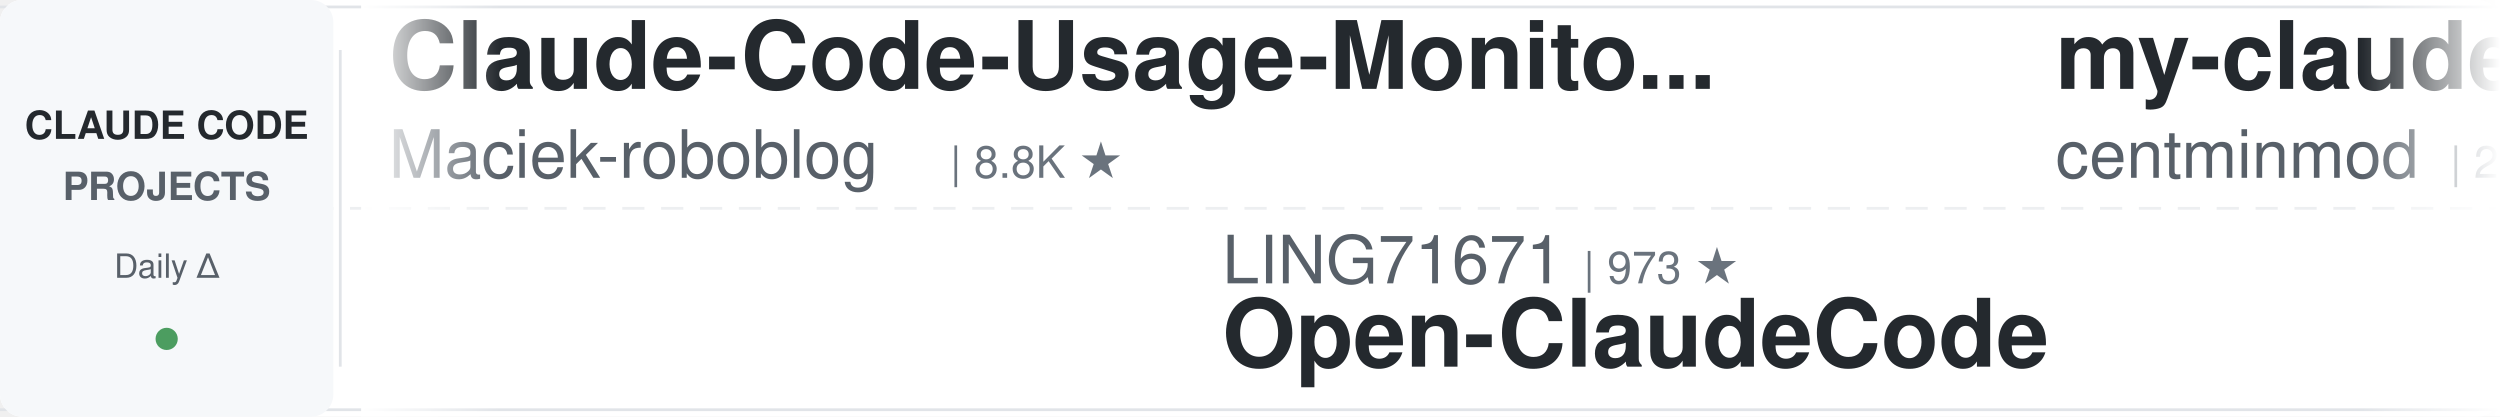
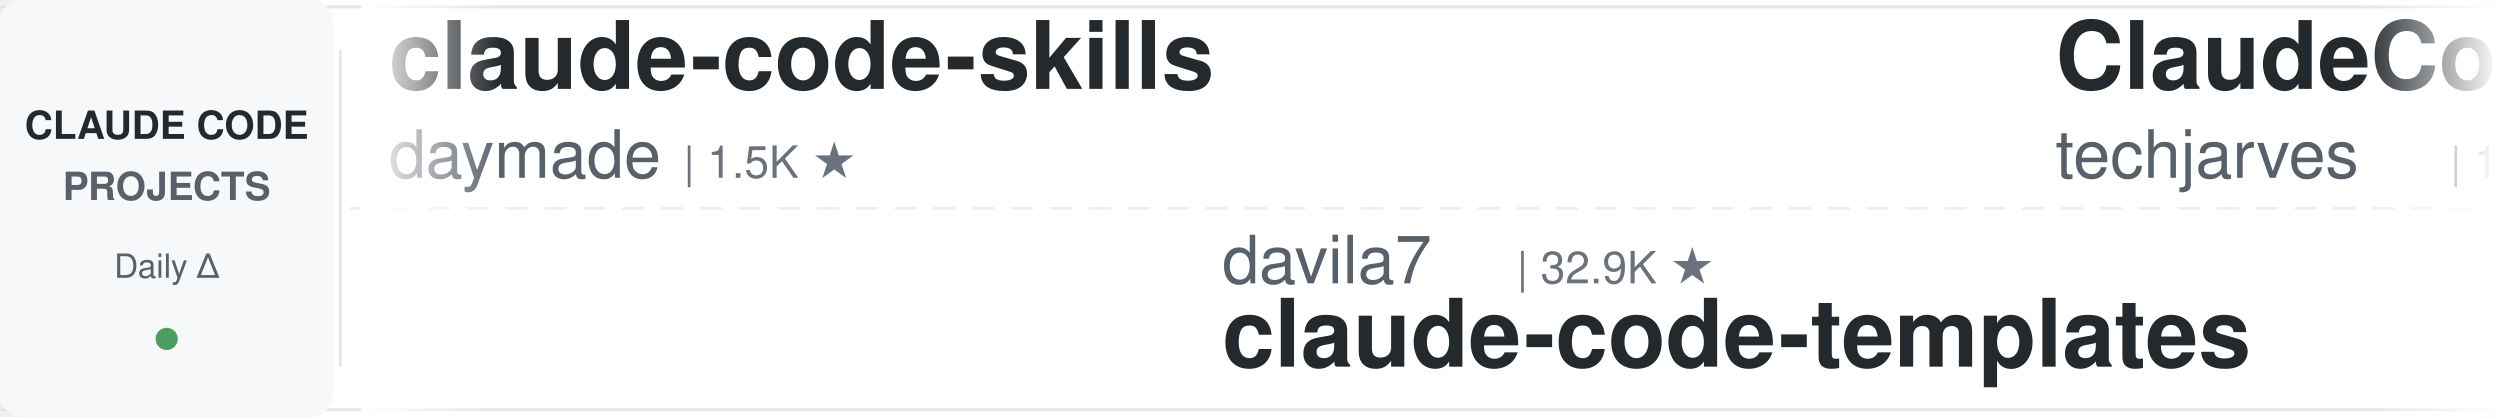
<svg xmlns="http://www.w3.org/2000/svg" width="900" height="150">
  <defs>
    <linearGradient id="leftFade" x1="0%" y1="0%" x2="100%" y2="0%">
      <stop offset="0%" style="stop-color:#ffffff;stop-opacity:1" />
      <stop offset="100%" style="stop-color:#ffffff;stop-opacity:0" />
    </linearGradient>
    <linearGradient id="rightFade" x1="0%" y1="0%" x2="100%" y2="0%">
      <stop offset="0%" style="stop-color:#ffffff;stop-opacity:0" />
      <stop offset="100%" style="stop-color:#ffffff;stop-opacity:1" />
    </linearGradient>
  </defs>
  <rect width="900" height="150" fill="#ffffff" rx="8" />
  <rect x="0" y="2" width="900" height="1" fill="#e1e4e8" />
  <rect x="0" y="147" width="900" height="1" fill="#e1e4e8" />
  <line x1="0" y1="75" x2="900" y2="75" stroke="#e1e4e8" stroke-width="1" stroke-dasharray="8 6" opacity="0.6" />
  <rect x="0" y="0" width="120" height="150" fill="#f6f8fa" rx="8" />
  <text x="60" y="50" font-family="-apple-system, BlinkMacSystemFont, 'Segoe UI', Helvetica, Arial, sans-serif" font-size="14" font-weight="600" fill="#24292e" text-anchor="middle">CLAUDE CODE</text>
  <text x="60" y="72" font-family="-apple-system, BlinkMacSystemFont, 'Segoe UI', Helvetica, Arial, sans-serif" font-size="14" font-weight="600" fill="#586069" text-anchor="middle">PROJECTS</text>
  <text x="60" y="100" font-family="-apple-system, BlinkMacSystemFont, 'Segoe UI', Helvetica, Arial, sans-serif" font-size="12" font-weight="500" fill="#586069" text-anchor="middle">Daily Δ</text>
  <circle cx="60" cy="122" r="4" fill="#22863a" opacity="0.8" />
  <rect x="122" y="18" width="1" height="114" fill="#e1e4e8" />
  <clipPath id="tickerClip">
    <rect x="130" y="0" width="770" height="150" />
  </clipPath>
  <g clip-path="url(#tickerClip)">
    <g id="tickerItems">
      <animateTransform attributeName="transform" attributeType="XML" type="translate" from="0 0" to="-3000 0" dur="54s" repeatCount="indefinite" />
      <g transform="translate(0, 0)">
+         <text x="140" y="32" font-family="-apple-system, BlinkMacSystemFont, 'Segoe UI', Helvetica, Arial, sans-serif" font-size="34" font-weight="600" fill="#24292e">claude-code-skills</text>
+         <text x="140" y="64" font-family="-apple-system, BlinkMacSystemFont, 'Segoe UI', Helvetica, Arial, sans-serif" font-size="24" font-weight="400" fill="#586069">daymade</text>
+         <text x="246" y="64" font-family="-apple-system, BlinkMacSystemFont, 'Segoe UI', Helvetica, Arial, sans-serif" font-size="16" font-weight="500" fill="#6a737d">| 1.5K ★</text>
+       </g>
+       <g transform="translate(300, 0)">
+         <text x="140" y="102" font-family="-apple-system, BlinkMacSystemFont, 'Segoe UI', Helvetica, Arial, sans-serif" font-size="24" font-weight="400" fill="#586069">davila7</text>
+         <text x="246" y="102" font-family="-apple-system, BlinkMacSystemFont, 'Segoe UI', Helvetica, Arial, sans-serif" font-size="16" font-weight="500" fill="#6a737d">| 32.9K ★</text>
+         <text x="140" y="132" font-family="-apple-system, BlinkMacSystemFont, 'Segoe UI', Helvetica, Arial, sans-serif" font-size="34" font-weight="600" fill="#24292e">claude-code-templates</text>
+       </g>
+       <g transform="translate(600, 0)">
+         <text x="140" y="32" font-family="-apple-system, BlinkMacSystemFont, 'Segoe UI', Helvetica, Arial, sans-serif" font-size="34" font-weight="600" fill="#24292e">ClaudeCode-Portable</text>
+         <text x="140" y="64" font-family="-apple-system, BlinkMacSystemFont, 'Segoe UI', Helvetica, Arial, sans-serif" font-size="24" font-weight="400" fill="#586069">techjarves</text>
+         <text x="282" y="64" font-family="-apple-system, BlinkMacSystemFont, 'Segoe UI', Helvetica, Arial, sans-serif" font-size="16" font-weight="500" fill="#6a737d">| 1.6K ★</text>
+       </g>
+       <g transform="translate(900, 0)">
+         <text x="140" y="102" font-family="-apple-system, BlinkMacSystemFont, 'Segoe UI', Helvetica, Arial, sans-serif" font-size="24" font-weight="400" fill="#586069">anthropics</text>
+         <text x="282" y="102" font-family="-apple-system, BlinkMacSystemFont, 'Segoe UI', Helvetica, Arial, sans-serif" font-size="16" font-weight="500" fill="#6a737d">| 9.6K ★</text>
+         <text x="140" y="132" font-family="-apple-system, BlinkMacSystemFont, 'Segoe UI', Helvetica, Arial, sans-serif" font-size="34" font-weight="600" fill="#24292e">claude-code-action</text>
+       </g>
+       <g transform="translate(1200, 0)">
+         <text x="140" y="32" font-family="-apple-system, BlinkMacSystemFont, 'Segoe UI', Helvetica, Arial, sans-serif" font-size="34" font-weight="600" fill="#24292e">claude-code-harness</text>
+         <text x="140" y="64" font-family="-apple-system, BlinkMacSystemFont, 'Segoe UI', Helvetica, Arial, sans-serif" font-size="24" font-weight="400" fill="#586069">Chachamaru127</text>
+         <text x="318" y="64" font-family="-apple-system, BlinkMacSystemFont, 'Segoe UI', Helvetica, Arial, sans-serif" font-size="16" font-weight="500" fill="#6a737d">| 3.2K ★</text>
+       </g>
+       <g transform="translate(1500, 0)">
+         <text x="140" y="102" font-family="-apple-system, BlinkMacSystemFont, 'Segoe UI', Helvetica, Arial, sans-serif" font-size="24" font-weight="400" fill="#586069">musistudio</text>
+         <text x="282" y="102" font-family="-apple-system, BlinkMacSystemFont, 'Segoe UI', Helvetica, Arial, sans-serif" font-size="16" font-weight="500" fill="#6a737d">| 37.8K ★</text>
+         <text x="140" y="132" font-family="-apple-system, BlinkMacSystemFont, 'Segoe UI', Helvetica, Arial, sans-serif" font-size="34" font-weight="600" fill="#24292e">claude-code-router</text>
+       </g>
+       <g transform="translate(1800, 0)">
        <text x="140" y="32" font-family="-apple-system, BlinkMacSystemFont, 'Segoe UI', Helvetica, Arial, sans-serif" font-size="34" font-weight="600" fill="#24292e">Claude-Code-Usage-Monito...</text>
        <text x="140" y="64" font-family="-apple-system, BlinkMacSystemFont, 'Segoe UI', Helvetica, Arial, sans-serif" font-size="24" font-weight="400" fill="#586069">Maciek-roboblog</text>
        <text x="342" y="64" font-family="-apple-system, BlinkMacSystemFont, 'Segoe UI', Helvetica, Arial, sans-serif" font-size="16" font-weight="500" fill="#6a737d">| 8.8K ★</text>
      </g>
-       <g transform="translate(300, 0)">
-         <text x="140" y="102" font-family="-apple-system, BlinkMacSystemFont, 'Segoe UI', Helvetica, Arial, sans-serif" font-size="24" font-weight="400" fill="#586069">LING71671</text>
-         <text x="270" y="102" font-family="-apple-system, BlinkMacSystemFont, 'Segoe UI', Helvetica, Arial, sans-serif" font-size="16" font-weight="500" fill="#6a737d">| 973 ★</text>
-         <text x="140" y="132" font-family="-apple-system, BlinkMacSystemFont, 'Segoe UI', Helvetica, Arial, sans-serif" font-size="34" font-weight="600" fill="#24292e">Open-ClaudeCode</text>
-       </g>
-       <g transform="translate(600, 0)">
-         <text x="140" y="32" font-family="-apple-system, BlinkMacSystemFont, 'Segoe UI', Helvetica, Arial, sans-serif" font-size="34" font-weight="600" fill="#24292e">my-claude-code-setup</text>
-         <text x="140" y="64" font-family="-apple-system, BlinkMacSystemFont, 'Segoe UI', Helvetica, Arial, sans-serif" font-size="24" font-weight="400" fill="#586069">centminmod</text>
-         <text x="282" y="64" font-family="-apple-system, BlinkMacSystemFont, 'Segoe UI', Helvetica, Arial, sans-serif" font-size="16" font-weight="500" fill="#6a737d">| 2.7K ★</text>
-       </g>
-       <g transform="translate(900, 0)">
-         <text x="140" y="102" font-family="-apple-system, BlinkMacSystemFont, 'Segoe UI', Helvetica, Arial, sans-serif" font-size="24" font-weight="400" fill="#586069">shareAI-lab</text>
-         <text x="294" y="102" font-family="-apple-system, BlinkMacSystemFont, 'Segoe UI', Helvetica, Arial, sans-serif" font-size="16" font-weight="500" fill="#6a737d">| 79.1K ★</text>
-         <text x="140" y="132" font-family="-apple-system, BlinkMacSystemFont, 'Segoe UI', Helvetica, Arial, sans-serif" font-size="34" font-weight="600" fill="#24292e">learn-claude-code</text>
-       </g>
-       <g transform="translate(1200, 0)">
-         <text x="140" y="32" font-family="-apple-system, BlinkMacSystemFont, 'Segoe UI', Helvetica, Arial, sans-serif" font-size="34" font-weight="600" fill="#24292e">claude-coder</text>
-         <text x="140" y="64" font-family="-apple-system, BlinkMacSystemFont, 'Segoe UI', Helvetica, Arial, sans-serif" font-size="24" font-weight="400" fill="#586069">kodu-ai</text>
-         <text x="246" y="64" font-family="-apple-system, BlinkMacSystemFont, 'Segoe UI', Helvetica, Arial, sans-serif" font-size="16" font-weight="500" fill="#6a737d">| 5.2K ★</text>
-       </g>
-       <g transform="translate(1500, 0)">
-         <text x="140" y="102" font-family="-apple-system, BlinkMacSystemFont, 'Segoe UI', Helvetica, Arial, sans-serif" font-size="24" font-weight="400" fill="#586069">rohitg00</text>
-         <text x="258" y="102" font-family="-apple-system, BlinkMacSystemFont, 'Segoe UI', Helvetica, Arial, sans-serif" font-size="16" font-weight="500" fill="#6a737d">| 2.7K ★</text>
-         <text x="140" y="132" font-family="-apple-system, BlinkMacSystemFont, 'Segoe UI', Helvetica, Arial, sans-serif" font-size="34" font-weight="600" fill="#24292e">awesome-claude-code-tool...</text>
-       </g>
-       <g transform="translate(1800, 0)">
-         <text x="140" y="32" font-family="-apple-system, BlinkMacSystemFont, 'Segoe UI', Helvetica, Arial, sans-serif" font-size="34" font-weight="600" fill="#24292e">claude-code-spec-workflo...</text>
-         <text x="140" y="64" font-family="-apple-system, BlinkMacSystemFont, 'Segoe UI', Helvetica, Arial, sans-serif" font-size="24" font-weight="400" fill="#586069">Pimzino</text>
-         <text x="246" y="64" font-family="-apple-system, BlinkMacSystemFont, 'Segoe UI', Helvetica, Arial, sans-serif" font-size="16" font-weight="500" fill="#6a737d">| 3.9K ★</text>
-       </g>
      <g transform="translate(2100, 0)">
-         <text x="140" y="102" font-family="-apple-system, BlinkMacSystemFont, 'Segoe UI', Helvetica, Arial, sans-serif" font-size="24" font-weight="400" fill="#586069">krusemediallc</text>
-         <text x="318" y="102" font-family="-apple-system, BlinkMacSystemFont, 'Segoe UI', Helvetica, Arial, sans-serif" font-size="16" font-weight="500" fill="#6a737d">| 1.6K ★</text>
-         <text x="140" y="132" font-family="-apple-system, BlinkMacSystemFont, 'Segoe UI', Helvetica, Arial, sans-serif" font-size="34" font-weight="600" fill="#24292e">arcads-claude-code</text>
+         <text x="140" y="102" font-family="-apple-system, BlinkMacSystemFont, 'Segoe UI', Helvetica, Arial, sans-serif" font-size="24" font-weight="400" fill="#586069">VILA-Lab</text>
+         <text x="258" y="102" font-family="-apple-system, BlinkMacSystemFont, 'Segoe UI', Helvetica, Arial, sans-serif" font-size="16" font-weight="500" fill="#6a737d">| 2.2K ★</text>
+         <text x="140" y="132" font-family="-apple-system, BlinkMacSystemFont, 'Segoe UI', Helvetica, Arial, sans-serif" font-size="34" font-weight="600" fill="#24292e">Dive-into-Claude-Code</text>
      </g>
      <g transform="translate(2400, 0)">
-         <text x="140" y="32" font-family="-apple-system, BlinkMacSystemFont, 'Segoe UI', Helvetica, Arial, sans-serif" font-size="34" font-weight="600" fill="#24292e">claude-code-telegram</text>
-         <text x="140" y="64" font-family="-apple-system, BlinkMacSystemFont, 'Segoe UI', Helvetica, Arial, sans-serif" font-size="24" font-weight="400" fill="#586069">overwirehq</text>
-         <text x="282" y="64" font-family="-apple-system, BlinkMacSystemFont, 'Segoe UI', Helvetica, Arial, sans-serif" font-size="16" font-weight="500" fill="#6a737d">| 2.8K ★</text>
+         <text x="140" y="32" font-family="-apple-system, BlinkMacSystemFont, 'Segoe UI', Helvetica, Arial, sans-serif" font-size="34" font-weight="600" fill="#24292e">claude-code-video-toolki...</text>
+         <text x="140" y="64" font-family="-apple-system, BlinkMacSystemFont, 'Segoe UI', Helvetica, Arial, sans-serif" font-size="24" font-weight="400" fill="#586069">digitalsamba</text>
+         <text x="306" y="64" font-family="-apple-system, BlinkMacSystemFont, 'Segoe UI', Helvetica, Arial, sans-serif" font-size="16" font-weight="500" fill="#6a737d">| 2.3K ★</text>
      </g>
      <g transform="translate(2700, 0)">
-         <text x="140" y="102" font-family="-apple-system, BlinkMacSystemFont, 'Segoe UI', Helvetica, Arial, sans-serif" font-size="24" font-weight="400" fill="#586069">simonw</text>
-         <text x="234" y="102" font-family="-apple-system, BlinkMacSystemFont, 'Segoe UI', Helvetica, Arial, sans-serif" font-size="16" font-weight="500" fill="#6a737d">| 1.7K ★</text>
-         <text x="140" y="132" font-family="-apple-system, BlinkMacSystemFont, 'Segoe UI', Helvetica, Arial, sans-serif" font-size="34" font-weight="600" fill="#24292e">claude-code-transcripts</text>
+         <text x="140" y="102" font-family="-apple-system, BlinkMacSystemFont, 'Segoe UI', Helvetica, Arial, sans-serif" font-size="24" font-weight="400" fill="#586069">Cranot</text>
+         <text x="234" y="102" font-family="-apple-system, BlinkMacSystemFont, 'Segoe UI', Helvetica, Arial, sans-serif" font-size="16" font-weight="500" fill="#6a737d">| 2.9K ★</text>
+         <text x="140" y="132" font-family="-apple-system, BlinkMacSystemFont, 'Segoe UI', Helvetica, Arial, sans-serif" font-size="34" font-weight="600" fill="#24292e">claude-code-guide</text>
      </g>
      <g transform="translate(3000, 0)">
-         <text x="140" y="32" font-family="-apple-system, BlinkMacSystemFont, 'Segoe UI', Helvetica, Arial, sans-serif" font-size="34" font-weight="600" fill="#24292e">Claude-Code-Usage-Monito...</text>
-         <text x="140" y="64" font-family="-apple-system, BlinkMacSystemFont, 'Segoe UI', Helvetica, Arial, sans-serif" font-size="24" font-weight="400" fill="#586069">Maciek-roboblog</text>
-         <text x="342" y="64" font-family="-apple-system, BlinkMacSystemFont, 'Segoe UI', Helvetica, Arial, sans-serif" font-size="16" font-weight="500" fill="#6a737d">| 8.8K ★</text>
+         <text x="140" y="32" font-family="-apple-system, BlinkMacSystemFont, 'Segoe UI', Helvetica, Arial, sans-serif" font-size="34" font-weight="600" fill="#24292e">claude-code-skills</text>
+         <text x="140" y="64" font-family="-apple-system, BlinkMacSystemFont, 'Segoe UI', Helvetica, Arial, sans-serif" font-size="24" font-weight="400" fill="#586069">daymade</text>
+         <text x="246" y="64" font-family="-apple-system, BlinkMacSystemFont, 'Segoe UI', Helvetica, Arial, sans-serif" font-size="16" font-weight="500" fill="#6a737d">| 1.5K ★</text>
      </g>
      <g transform="translate(3300, 0)">
-         <text x="140" y="102" font-family="-apple-system, BlinkMacSystemFont, 'Segoe UI', Helvetica, Arial, sans-serif" font-size="24" font-weight="400" fill="#586069">LING71671</text>
-         <text x="270" y="102" font-family="-apple-system, BlinkMacSystemFont, 'Segoe UI', Helvetica, Arial, sans-serif" font-size="16" font-weight="500" fill="#6a737d">| 973 ★</text>
-         <text x="140" y="132" font-family="-apple-system, BlinkMacSystemFont, 'Segoe UI', Helvetica, Arial, sans-serif" font-size="34" font-weight="600" fill="#24292e">Open-ClaudeCode</text>
+         <text x="140" y="102" font-family="-apple-system, BlinkMacSystemFont, 'Segoe UI', Helvetica, Arial, sans-serif" font-size="24" font-weight="400" fill="#586069">davila7</text>
+         <text x="246" y="102" font-family="-apple-system, BlinkMacSystemFont, 'Segoe UI', Helvetica, Arial, sans-serif" font-size="16" font-weight="500" fill="#6a737d">| 32.9K ★</text>
+         <text x="140" y="132" font-family="-apple-system, BlinkMacSystemFont, 'Segoe UI', Helvetica, Arial, sans-serif" font-size="34" font-weight="600" fill="#24292e">claude-code-templates</text>
      </g>
      <g transform="translate(3600, 0)">
-         <text x="140" y="32" font-family="-apple-system, BlinkMacSystemFont, 'Segoe UI', Helvetica, Arial, sans-serif" font-size="34" font-weight="600" fill="#24292e">my-claude-code-setup</text>
-         <text x="140" y="64" font-family="-apple-system, BlinkMacSystemFont, 'Segoe UI', Helvetica, Arial, sans-serif" font-size="24" font-weight="400" fill="#586069">centminmod</text>
-         <text x="282" y="64" font-family="-apple-system, BlinkMacSystemFont, 'Segoe UI', Helvetica, Arial, sans-serif" font-size="16" font-weight="500" fill="#6a737d">| 2.7K ★</text>
+         <text x="140" y="32" font-family="-apple-system, BlinkMacSystemFont, 'Segoe UI', Helvetica, Arial, sans-serif" font-size="34" font-weight="600" fill="#24292e">ClaudeCode-Portable</text>
+         <text x="140" y="64" font-family="-apple-system, BlinkMacSystemFont, 'Segoe UI', Helvetica, Arial, sans-serif" font-size="24" font-weight="400" fill="#586069">techjarves</text>
+         <text x="282" y="64" font-family="-apple-system, BlinkMacSystemFont, 'Segoe UI', Helvetica, Arial, sans-serif" font-size="16" font-weight="500" fill="#6a737d">| 1.6K ★</text>
      </g>
      <g transform="translate(3900, 0)">
-         <text x="140" y="102" font-family="-apple-system, BlinkMacSystemFont, 'Segoe UI', Helvetica, Arial, sans-serif" font-size="24" font-weight="400" fill="#586069">shareAI-lab</text>
-         <text x="294" y="102" font-family="-apple-system, BlinkMacSystemFont, 'Segoe UI', Helvetica, Arial, sans-serif" font-size="16" font-weight="500" fill="#6a737d">| 79.1K ★</text>
-         <text x="140" y="132" font-family="-apple-system, BlinkMacSystemFont, 'Segoe UI', Helvetica, Arial, sans-serif" font-size="34" font-weight="600" fill="#24292e">learn-claude-code</text>
+         <text x="140" y="102" font-family="-apple-system, BlinkMacSystemFont, 'Segoe UI', Helvetica, Arial, sans-serif" font-size="24" font-weight="400" fill="#586069">anthropics</text>
+         <text x="282" y="102" font-family="-apple-system, BlinkMacSystemFont, 'Segoe UI', Helvetica, Arial, sans-serif" font-size="16" font-weight="500" fill="#6a737d">| 9.6K ★</text>
+         <text x="140" y="132" font-family="-apple-system, BlinkMacSystemFont, 'Segoe UI', Helvetica, Arial, sans-serif" font-size="34" font-weight="600" fill="#24292e">claude-code-action</text>
      </g>
    </g>
  </g>
  <rect x="130" y="0" width="50" height="150" fill="url(#leftFade)" />
  <rect x="850" y="0" width="50" height="150" fill="url(#rightFade)" />
</svg>
